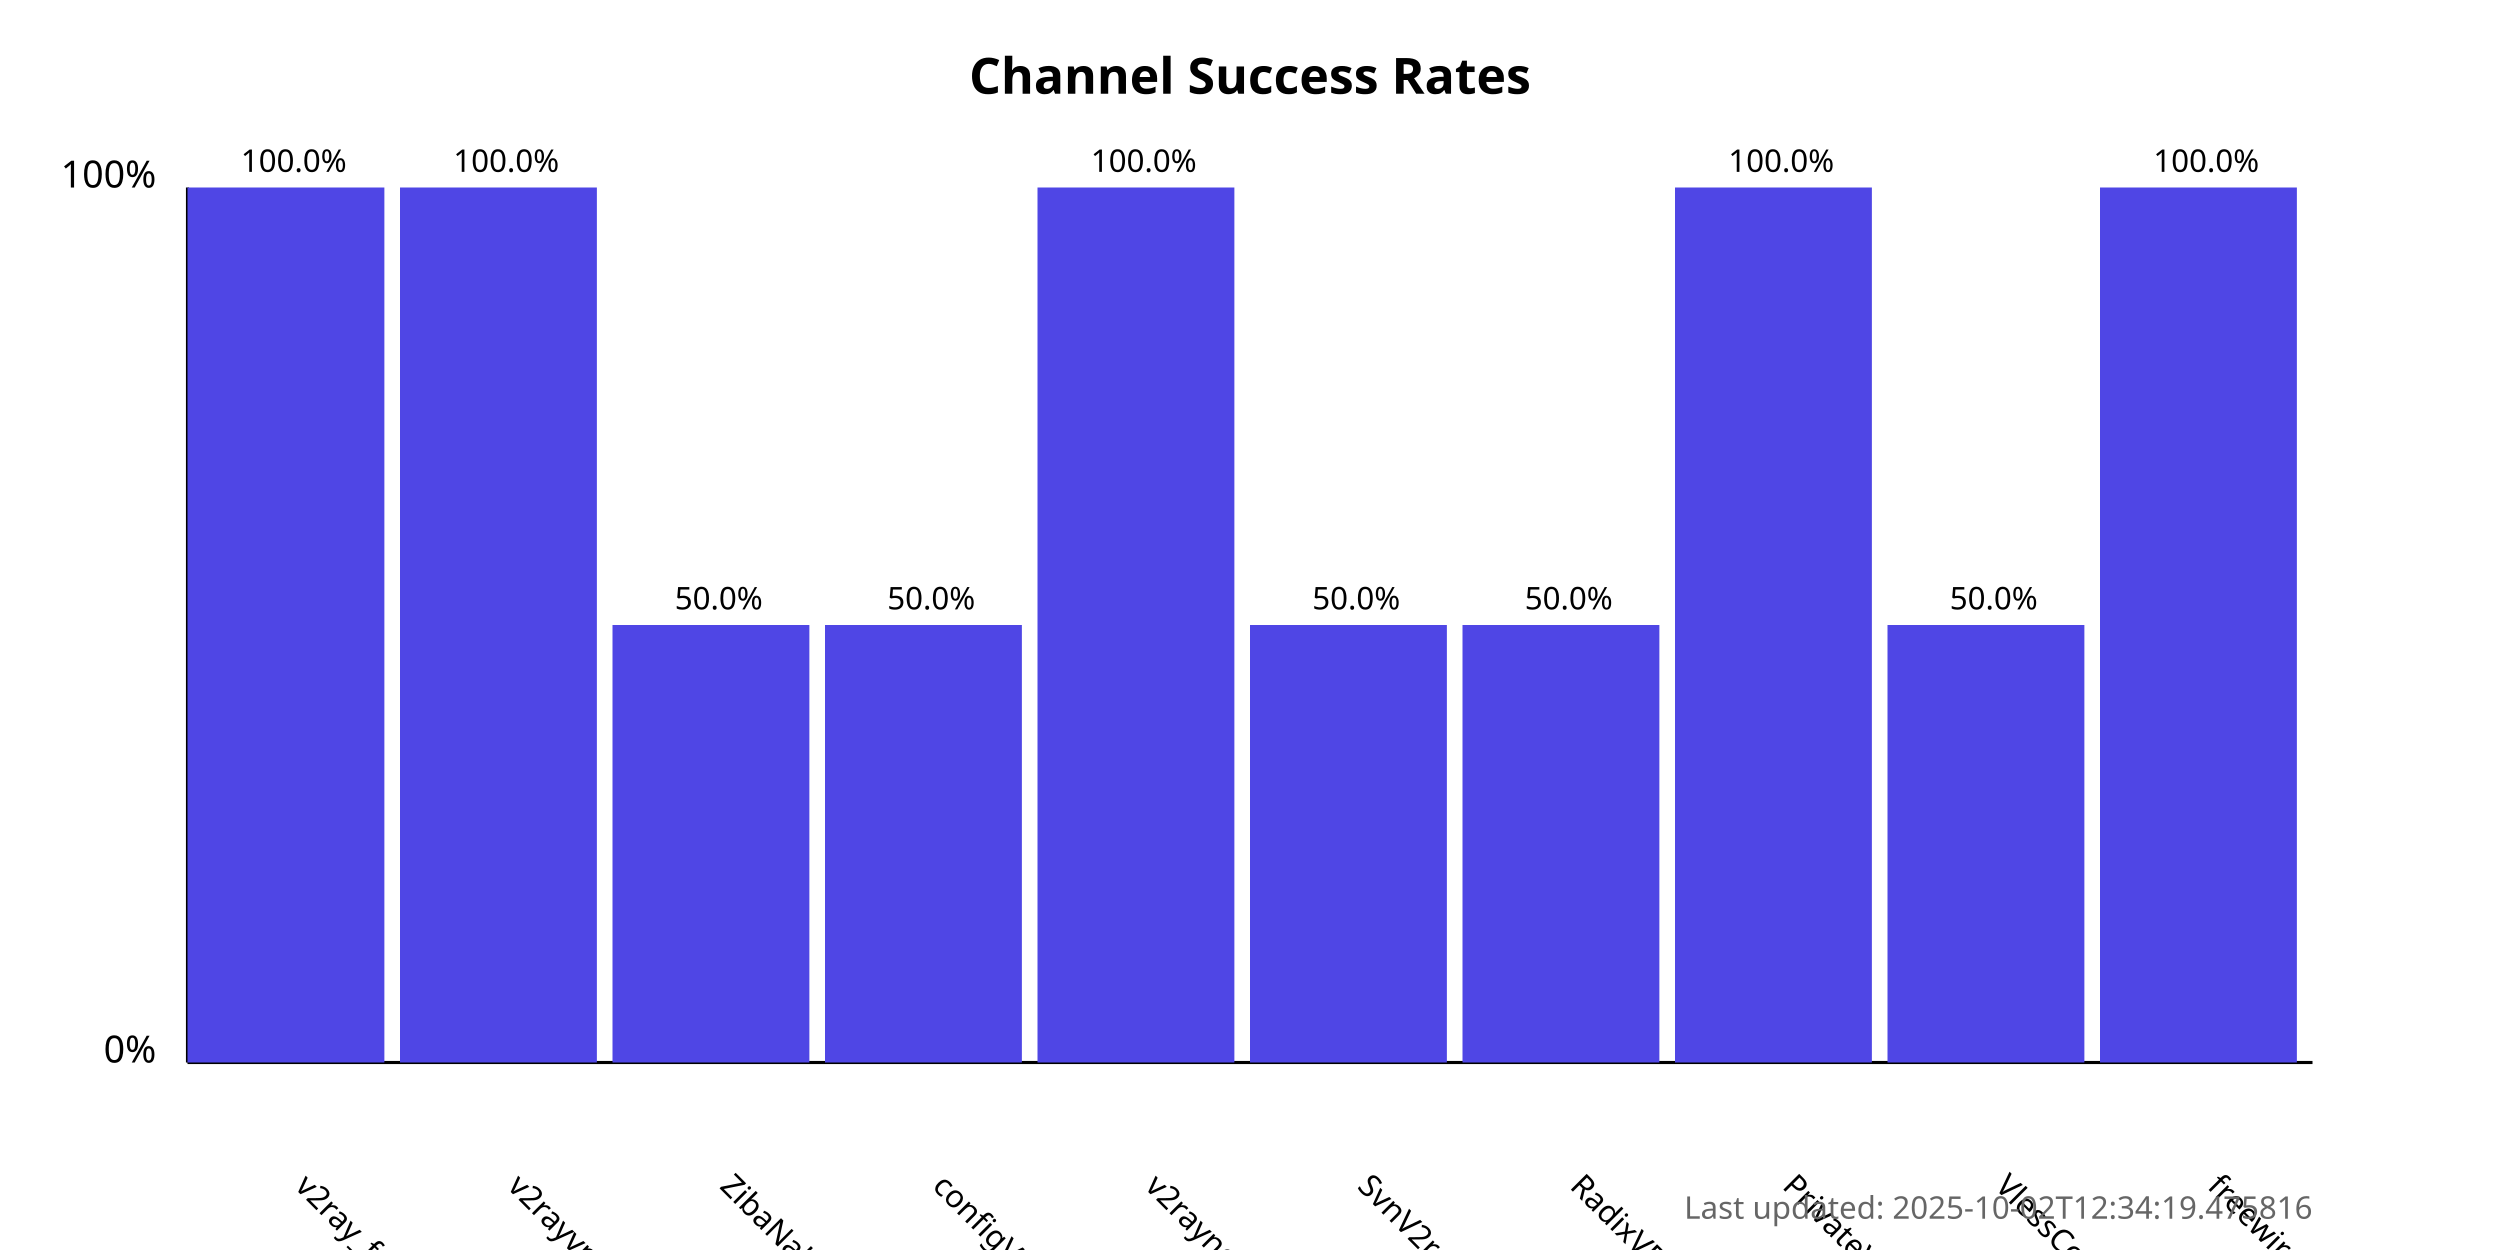
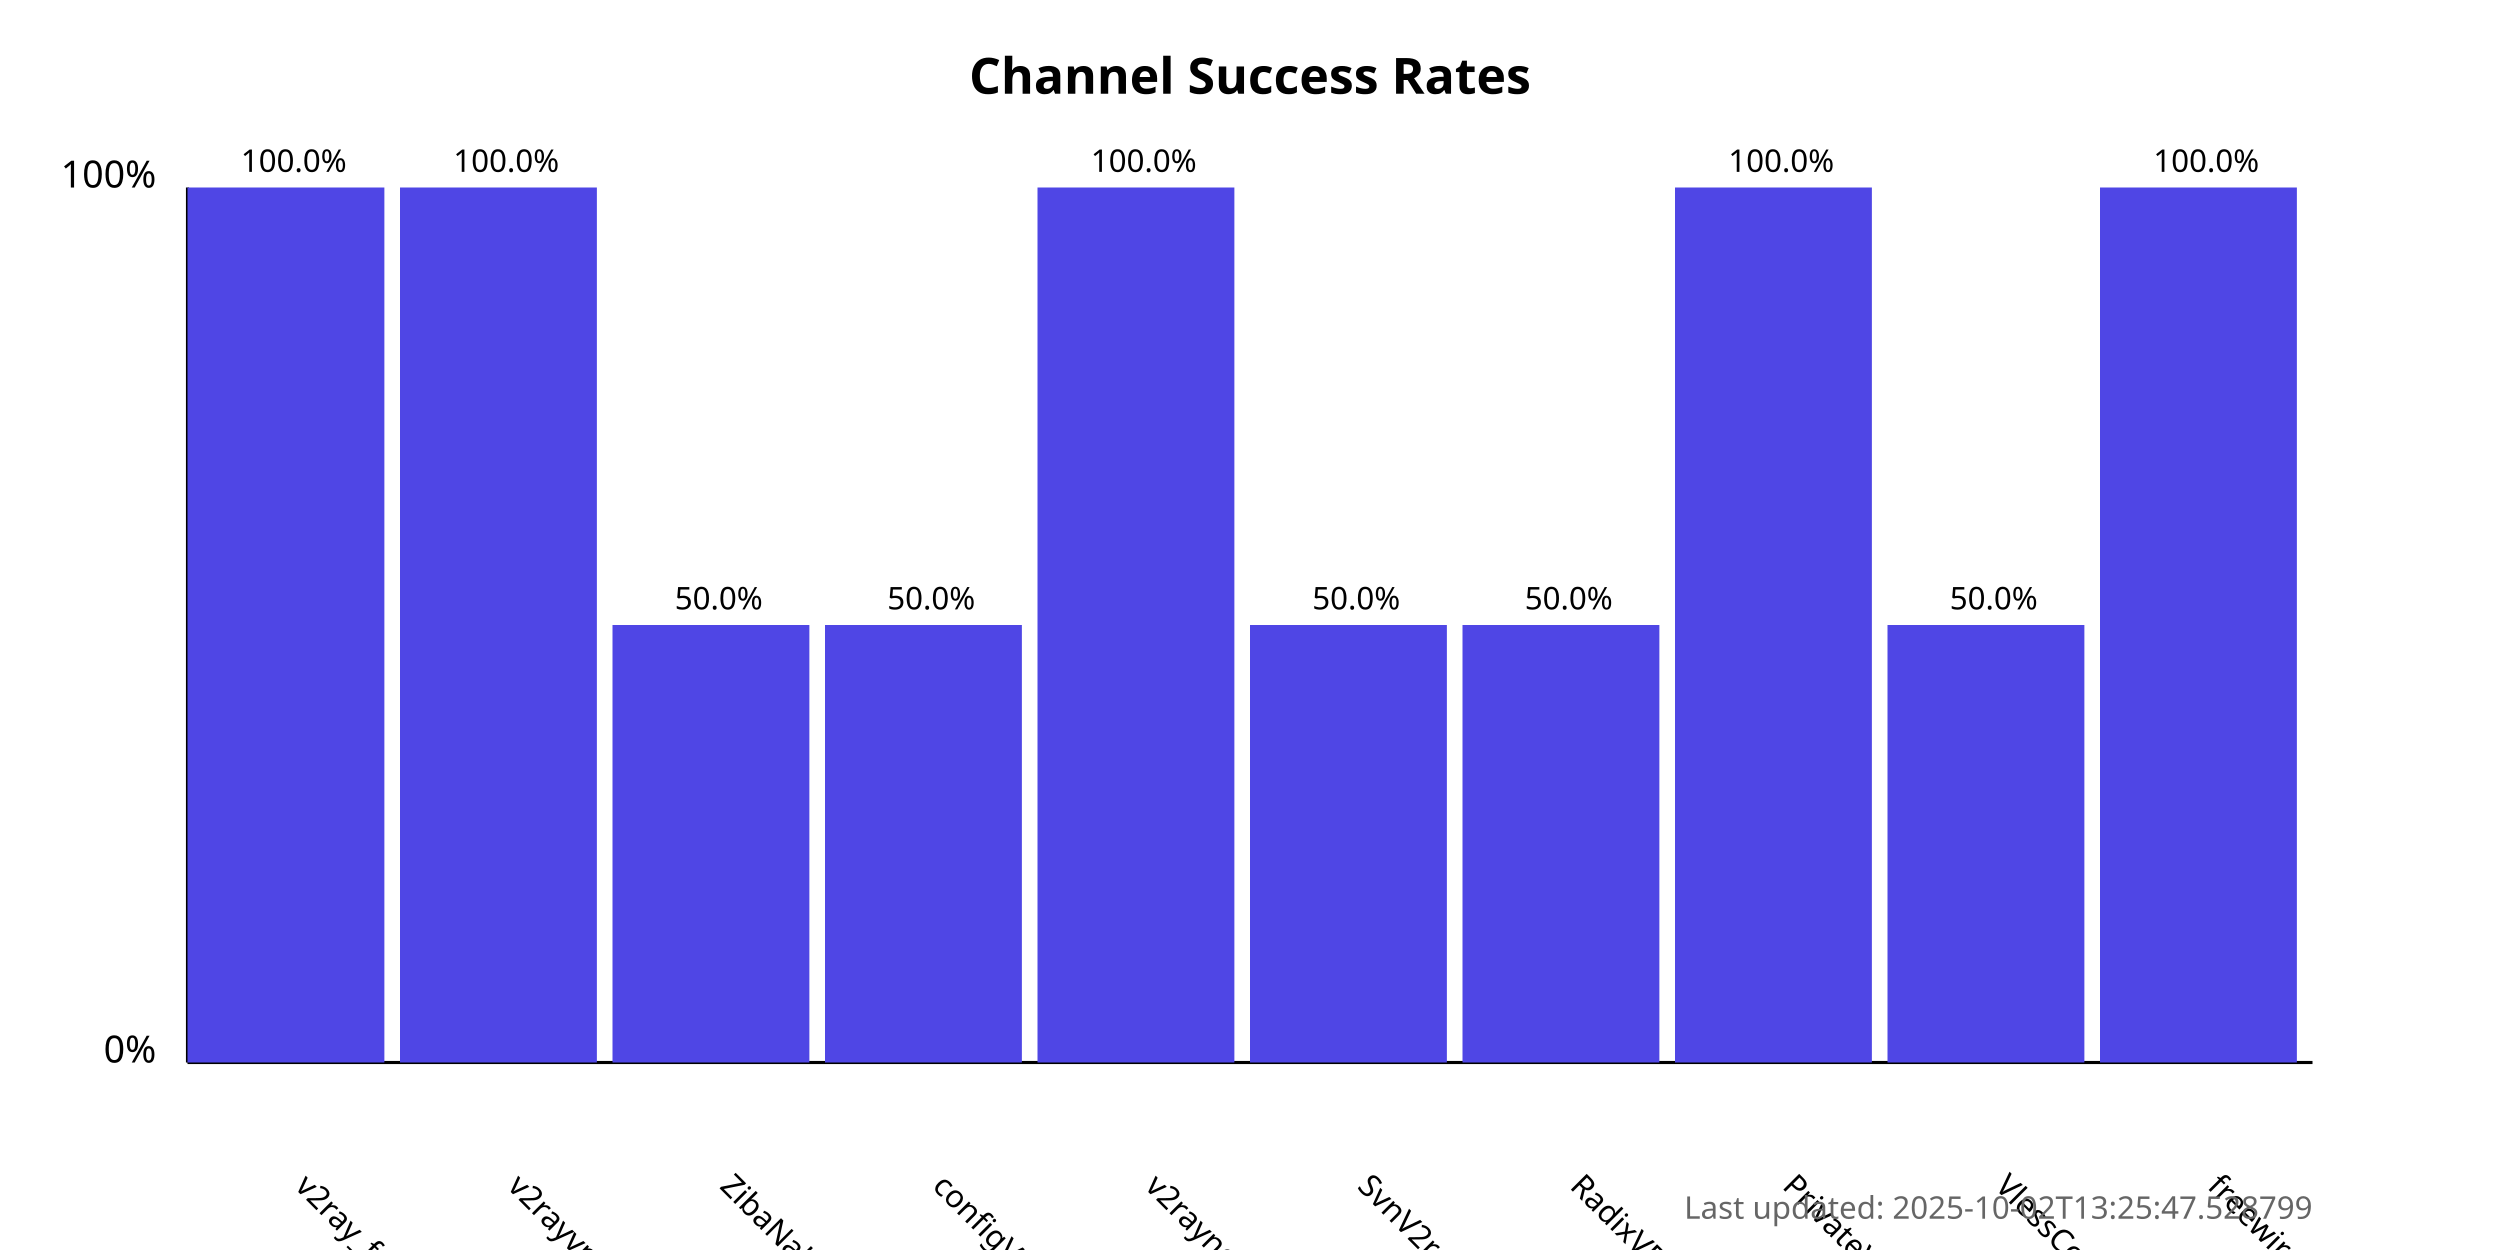
<svg xmlns="http://www.w3.org/2000/svg" width="800" height="400">
  <style>
            .chart-title { font: bold 16px sans-serif; }
            .axis-label { font: 12px sans-serif; }
            .tick-label { font: 10px sans-serif; }
            .bar { fill: #4f46e5; }
            .bar:hover { fill: #6366f1; }
            .timestamp { font: 10px sans-serif; fill: #666; }
        </style>
  <text x="400.0" y="30" text-anchor="middle" class="chart-title">
            Channel Success Rates
        </text>
  <line x1="60" y1="340" x2="60" y2="60" stroke="black" stroke-width="1" />
  <line x1="60" y1="340" x2="740" y2="340" stroke="black" stroke-width="1" />
  <text x="50" y="340" text-anchor="end" class="axis-label">0%</text>
  <text x="50" y="60" text-anchor="end" class="axis-label">100%</text>
  <g>
    <rect x="60" y="60.0" width="63.0" height="280.0" class="bar" />
    <text x="94.0" y="380" transform="rotate(45, 94.0, 380)" text-anchor="start" class="tick-label">
                v2ray_free_conf
            </text>
    <text x="94.0" y="55.0" text-anchor="middle" class="tick-label">
                100.0%
            </text>
  </g>
  <g>
    <rect x="128.0" y="60.0" width="63.0" height="280.0" class="bar" />
    <text x="162.0" y="380" transform="rotate(45, 162.0, 380)" text-anchor="start" class="tick-label">
                v2rayvpno
            </text>
    <text x="162.0" y="55.0" text-anchor="middle" class="tick-label">
                100.0%
            </text>
  </g>
  <g>
    <rect x="196.0" y="200.0" width="63.0" height="140.0" class="bar" />
    <text x="230.0" y="380" transform="rotate(45, 230.0, 380)" text-anchor="start" class="tick-label">
                ZibaNabz
            </text>
    <text x="230.0" y="195.0" text-anchor="middle" class="tick-label">
                50.0%
            </text>
  </g>
  <g>
    <rect x="264.0" y="200.0" width="63.0" height="140.0" class="bar" />
    <text x="298.0" y="380" transform="rotate(45, 298.0, 380)" text-anchor="start" class="tick-label">
                configV2rayForFree
            </text>
    <text x="298.0" y="195.0" text-anchor="middle" class="tick-label">
                50.0%
            </text>
  </g>
  <g>
    <rect x="332.0" y="60.0" width="63.0" height="280.0" class="bar" />
    <text x="366.0" y="380" transform="rotate(45, 366.0, 380)" text-anchor="start" class="tick-label">
                v2rayngvpn
            </text>
    <text x="366.0" y="55.0" text-anchor="middle" class="tick-label">
                100.0%
            </text>
  </g>
  <g>
    <rect x="400.0" y="200.0" width="63.0" height="140.0" class="bar" />
    <text x="434.0" y="380" transform="rotate(45, 434.0, 380)" text-anchor="start" class="tick-label">
                SvnV2ray
            </text>
    <text x="434.0" y="195.0" text-anchor="middle" class="tick-label">
                50.0%
            </text>
  </g>
  <g>
    <rect x="468.0" y="200.0" width="63.0" height="140.0" class="bar" />
    <text x="502.0" y="380" transform="rotate(45, 502.0, 380)" text-anchor="start" class="tick-label">
                RadixVPN
            </text>
    <text x="502.0" y="195.0" text-anchor="middle" class="tick-label">
                50.0%
            </text>
  </g>
  <g>
    <rect x="536.0" y="60.0" width="63.0" height="280.0" class="bar" />
    <text x="570.0" y="380" transform="rotate(45, 570.0, 380)" text-anchor="start" class="tick-label">
                PrivateVPNs
            </text>
    <text x="570.0" y="55.0" text-anchor="middle" class="tick-label">
                100.0%
            </text>
  </g>
  <g>
    <rect x="604.0" y="200.0" width="63.0" height="140.0" class="bar" />
    <text x="638.0" y="380" transform="rotate(45, 638.0, 380)" text-anchor="start" class="tick-label">
                VlessConfig
            </text>
    <text x="638.0" y="195.0" text-anchor="middle" class="tick-label">
                50.0%
            </text>
  </g>
  <g>
    <rect x="672.0" y="60.0" width="63.0" height="280.0" class="bar" />
    <text x="706.0" y="380" transform="rotate(45, 706.0, 380)" text-anchor="start" class="tick-label">
                freewireguard
            </text>
    <text x="706.0" y="55.0" text-anchor="middle" class="tick-label">
                100.0%
            </text>
  </g>
  <text x="740" y="390" text-anchor="end" class="timestamp">
-             Last updated: 2025-10-02T12:34:19.475816
+             Last updated: 2025-10-02T13:25:47.528799
        </text>
</svg>
